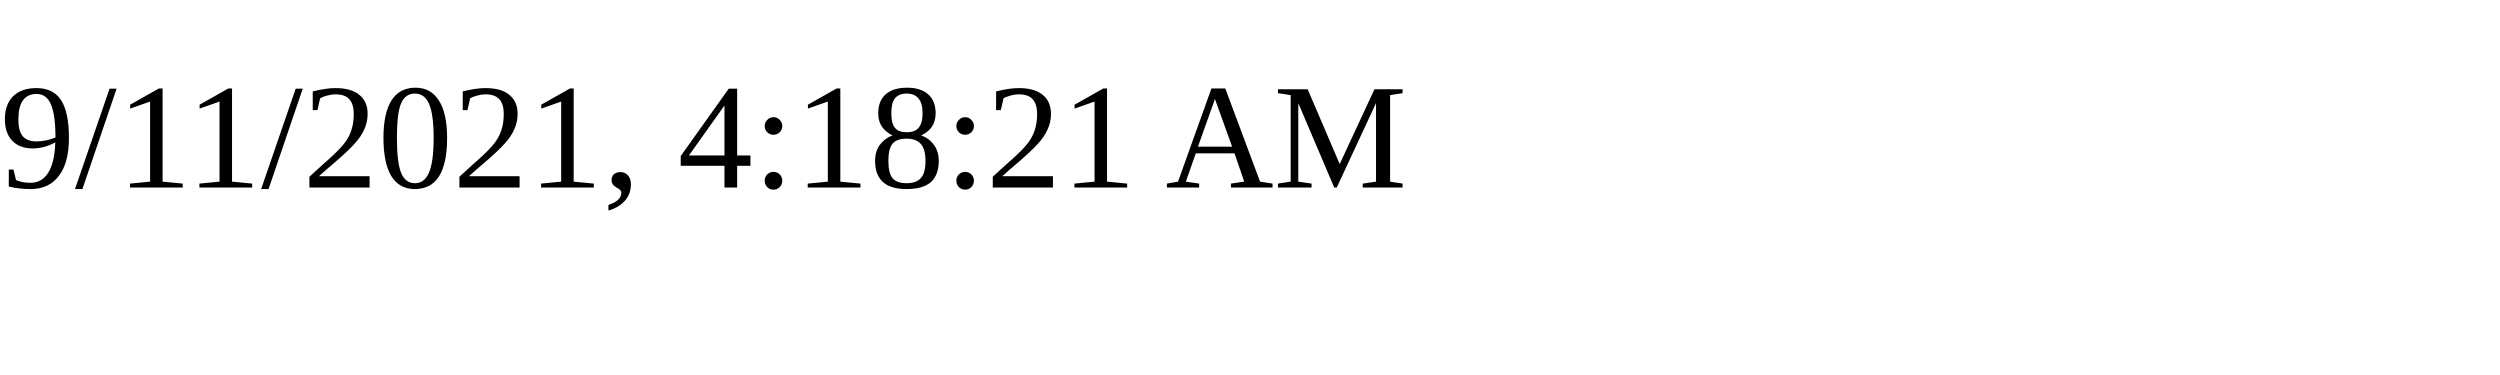
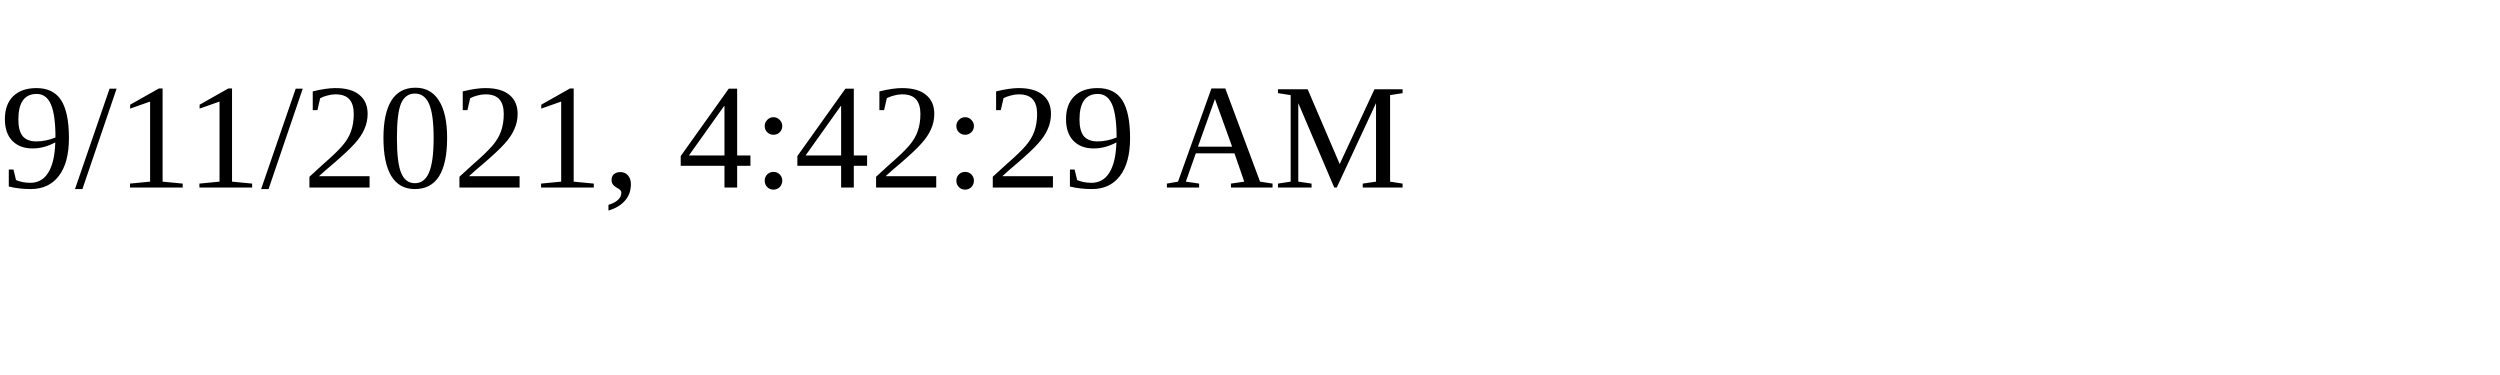
<svg xmlns="http://www.w3.org/2000/svg" height="30" width="200">
-   <text x="0" y="15">9/11/2021, 4:18:21 AM</text>
+   <text x="0" y="15">9/11/2021, 4:42:29 AM</text>
</svg>
